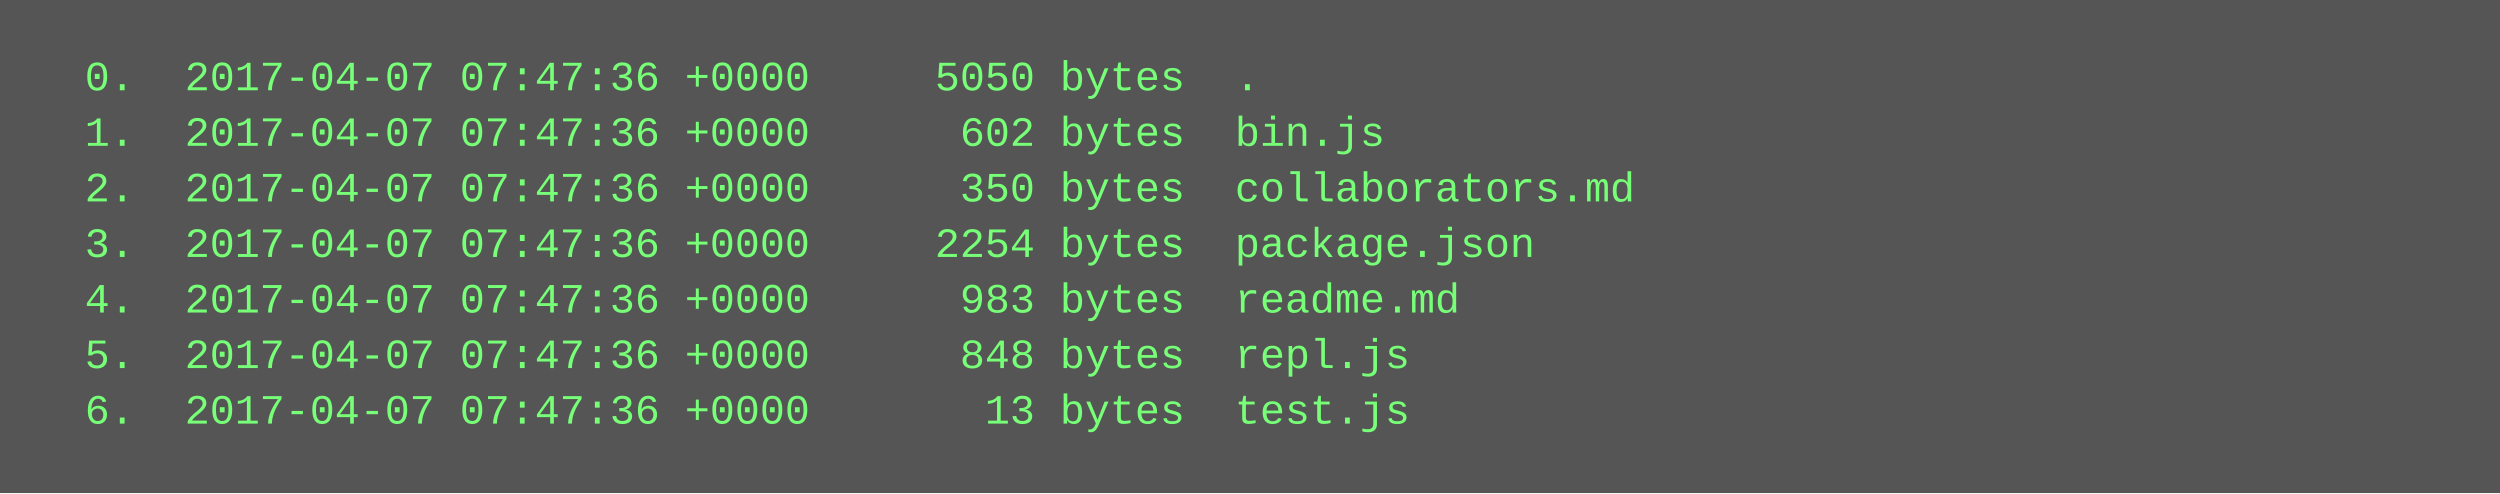
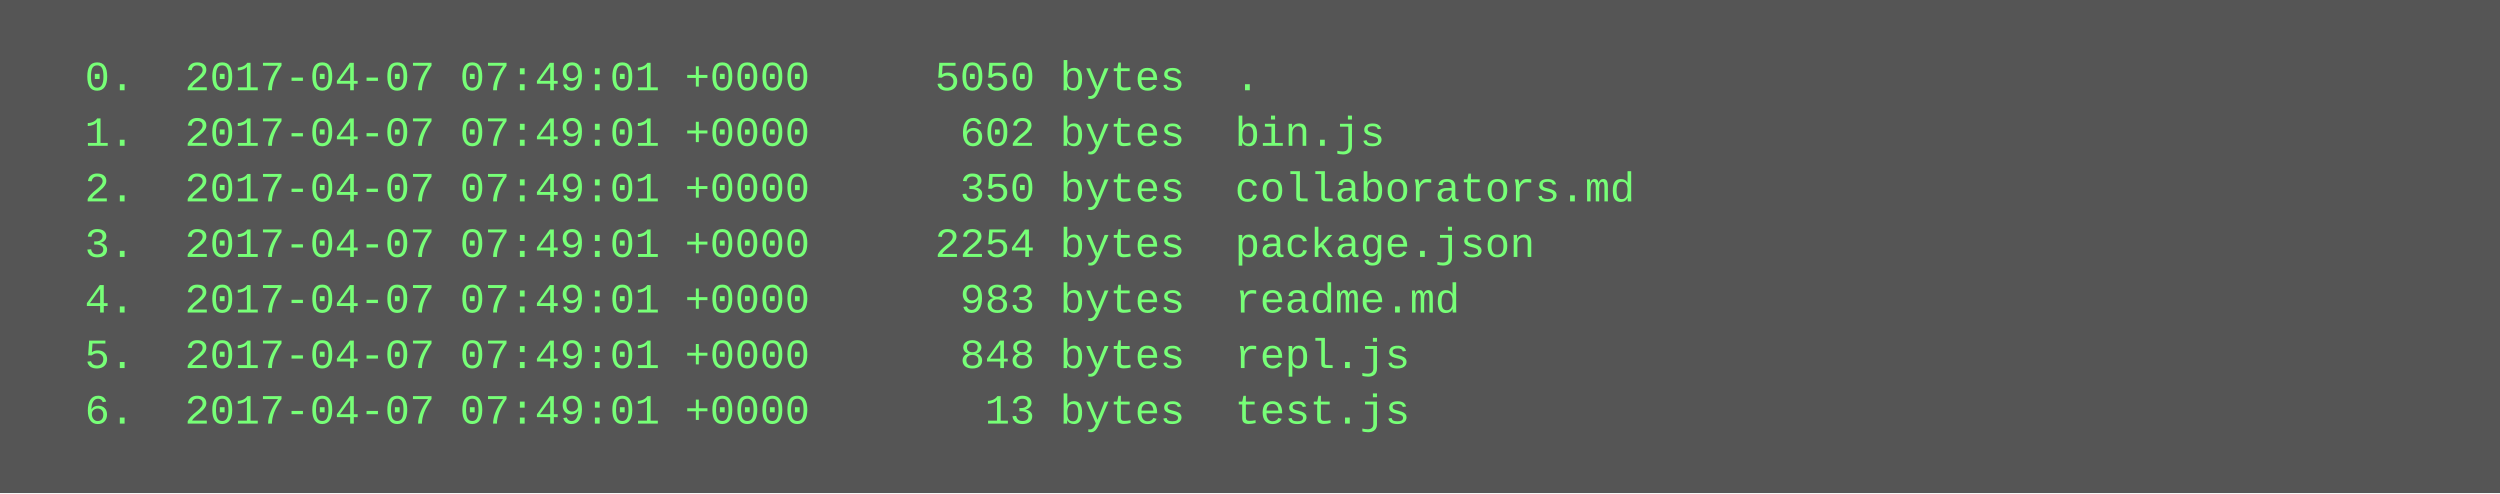
<svg xmlns="http://www.w3.org/2000/svg" height="142" width="720">
  <rect height="142" fill="#555" width="720" />
  <text fill="#7f7" font-family="Courier New" font-size="12" xml:space="preserve">
-     <tspan x="10" y="26">  0.  2017-04-07 07:47:36 +0000     5050 bytes  .</tspan>
-     <tspan x="10" y="42">  1.  2017-04-07 07:47:36 +0000      602 bytes  bin.js</tspan>
-     <tspan x="10" y="58">  2.  2017-04-07 07:47:36 +0000      350 bytes  collaborators.md</tspan>
-     <tspan x="10" y="74">  3.  2017-04-07 07:47:36 +0000     2254 bytes  package.json</tspan>
-     <tspan x="10" y="90">  4.  2017-04-07 07:47:36 +0000      983 bytes  readme.md</tspan>
-     <tspan x="10" y="106">  5.  2017-04-07 07:47:36 +0000      848 bytes  repl.js</tspan>
-     <tspan x="10" y="122">  6.  2017-04-07 07:47:36 +0000       13 bytes  test.js</tspan>
+     <tspan x="10" y="26">  0.  2017-04-07 07:49:01 +0000     5050 bytes  .</tspan>
+     <tspan x="10" y="42">  1.  2017-04-07 07:49:01 +0000      602 bytes  bin.js</tspan>
+     <tspan x="10" y="58">  2.  2017-04-07 07:49:01 +0000      350 bytes  collaborators.md</tspan>
+     <tspan x="10" y="74">  3.  2017-04-07 07:49:01 +0000     2254 bytes  package.json</tspan>
+     <tspan x="10" y="90">  4.  2017-04-07 07:49:01 +0000      983 bytes  readme.md</tspan>
+     <tspan x="10" y="106">  5.  2017-04-07 07:49:01 +0000      848 bytes  repl.js</tspan>
+     <tspan x="10" y="122">  6.  2017-04-07 07:49:01 +0000       13 bytes  test.js</tspan>
  </text>
</svg>
